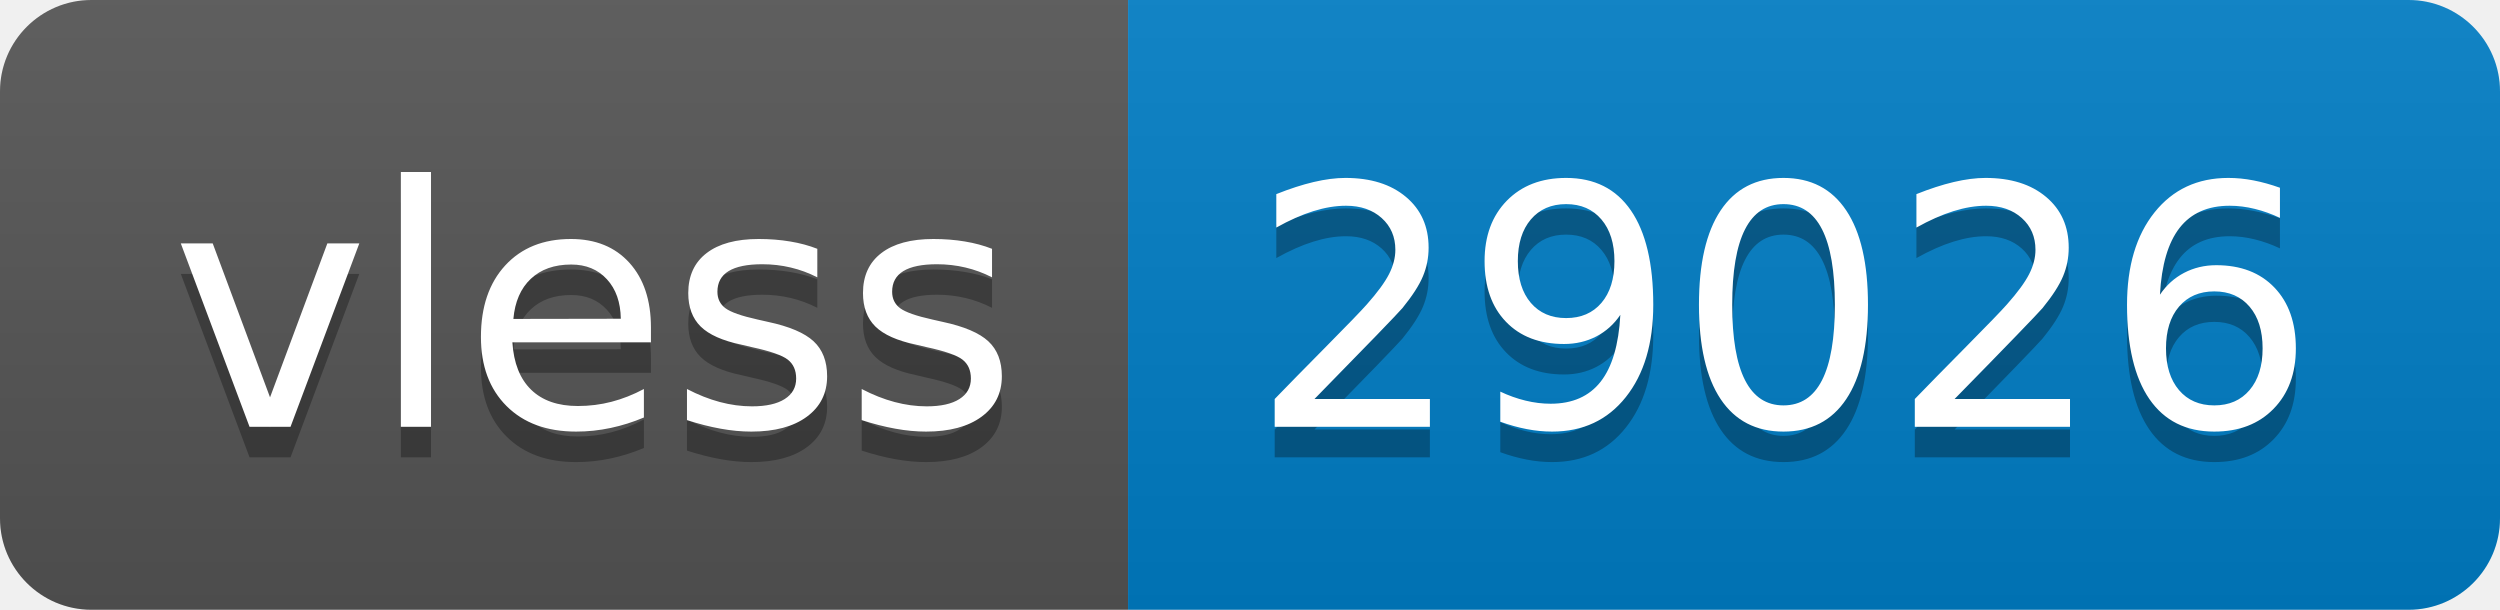
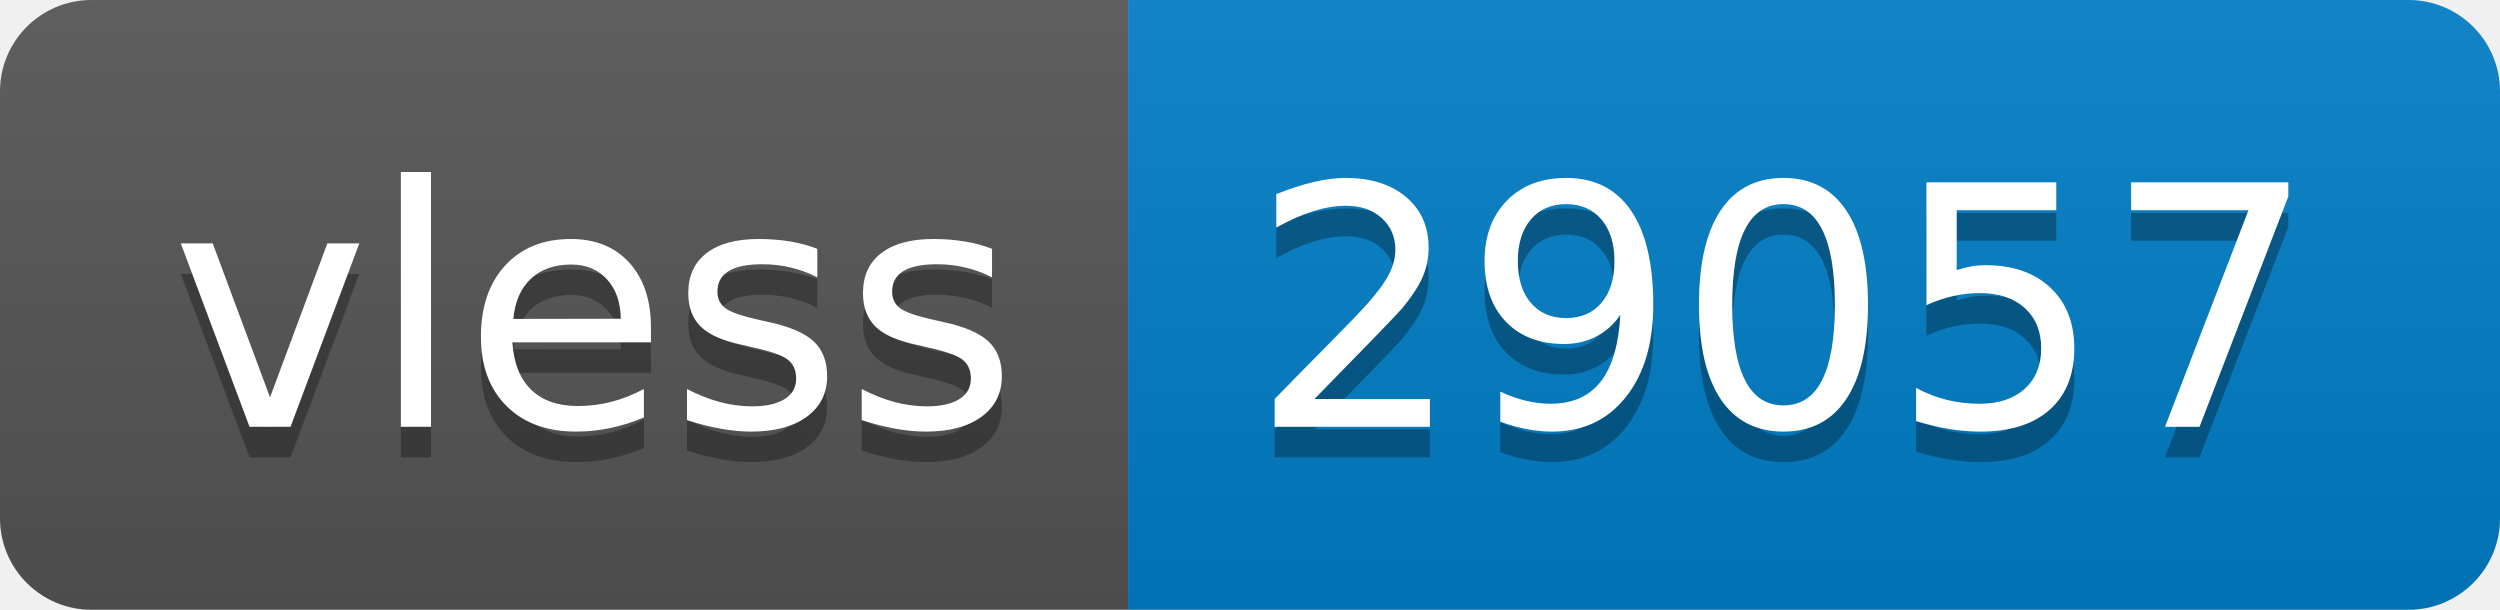
- <svg xmlns="http://www.w3.org/2000/svg" width="82" height="20" role="img" aria-label="vless: 29026">
+ <svg xmlns="http://www.w3.org/2000/svg" width="82" height="20" role="img" aria-label="vless: 29057">
  <linearGradient id="s" x2="0" y2="100%">
    <stop offset="0" stop-color="#bbb" stop-opacity=".1" />
    <stop offset="1" stop-opacity=".1" />
  </linearGradient>
  <clipPath id="r">
    <rect width="82" height="20" rx="3" fill="#fff" />
  </clipPath>
  <g clip-path="url(#r)">
    <rect width="37" height="20" fill="#555" />
    <rect x="37" width="45" height="20" fill="#007ec6" />
    <rect width="82" height="20" fill="url(#s)" />
  </g>
  <g fill="#fff" text-anchor="middle" font-family="Verdana,Geneva,DejaVu Sans,sans-serif" text-rendering="geometricPrecision" font-size="110">
    <text aria-hidden="true" x="195" y="150" fill="#010101" fill-opacity=".3" transform="scale(.1)" textLength="270">vless</text>
    <text x="195" y="140" transform="scale(.1)" fill="#fff" textLength="270">vless</text>
-     <text aria-hidden="true" x="585" y="150" fill="#010101" fill-opacity=".3" transform="scale(.1)" textLength="350">29026</text>
-     <text x="585" y="140" transform="scale(.1)" fill="#fff" textLength="350">29026</text>
+     <text aria-hidden="true" x="585" y="150" fill="#010101" fill-opacity=".3" transform="scale(.1)" textLength="350">29057</text>
+     <text x="585" y="140" transform="scale(.1)" fill="#fff" textLength="350">29057</text>
  </g>
</svg>
